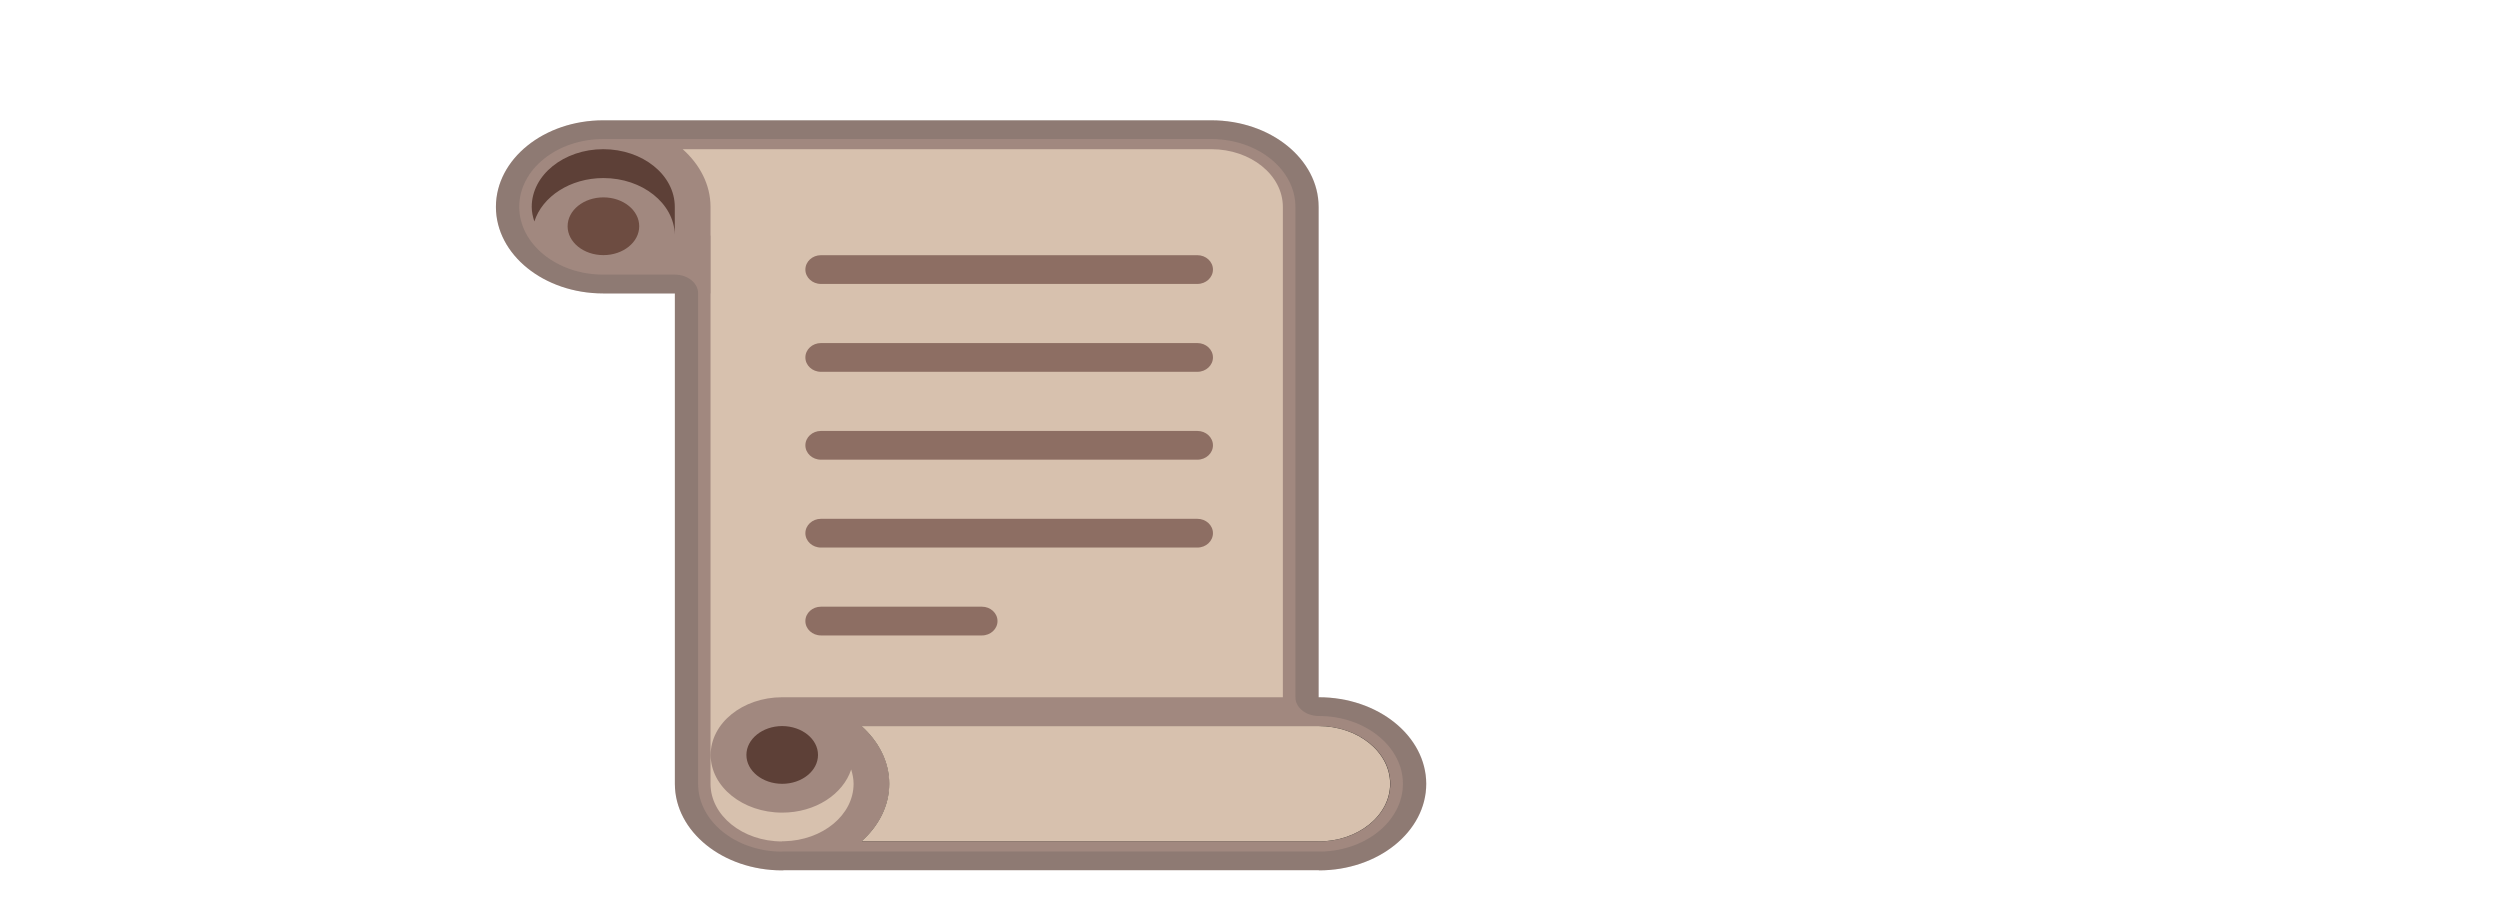
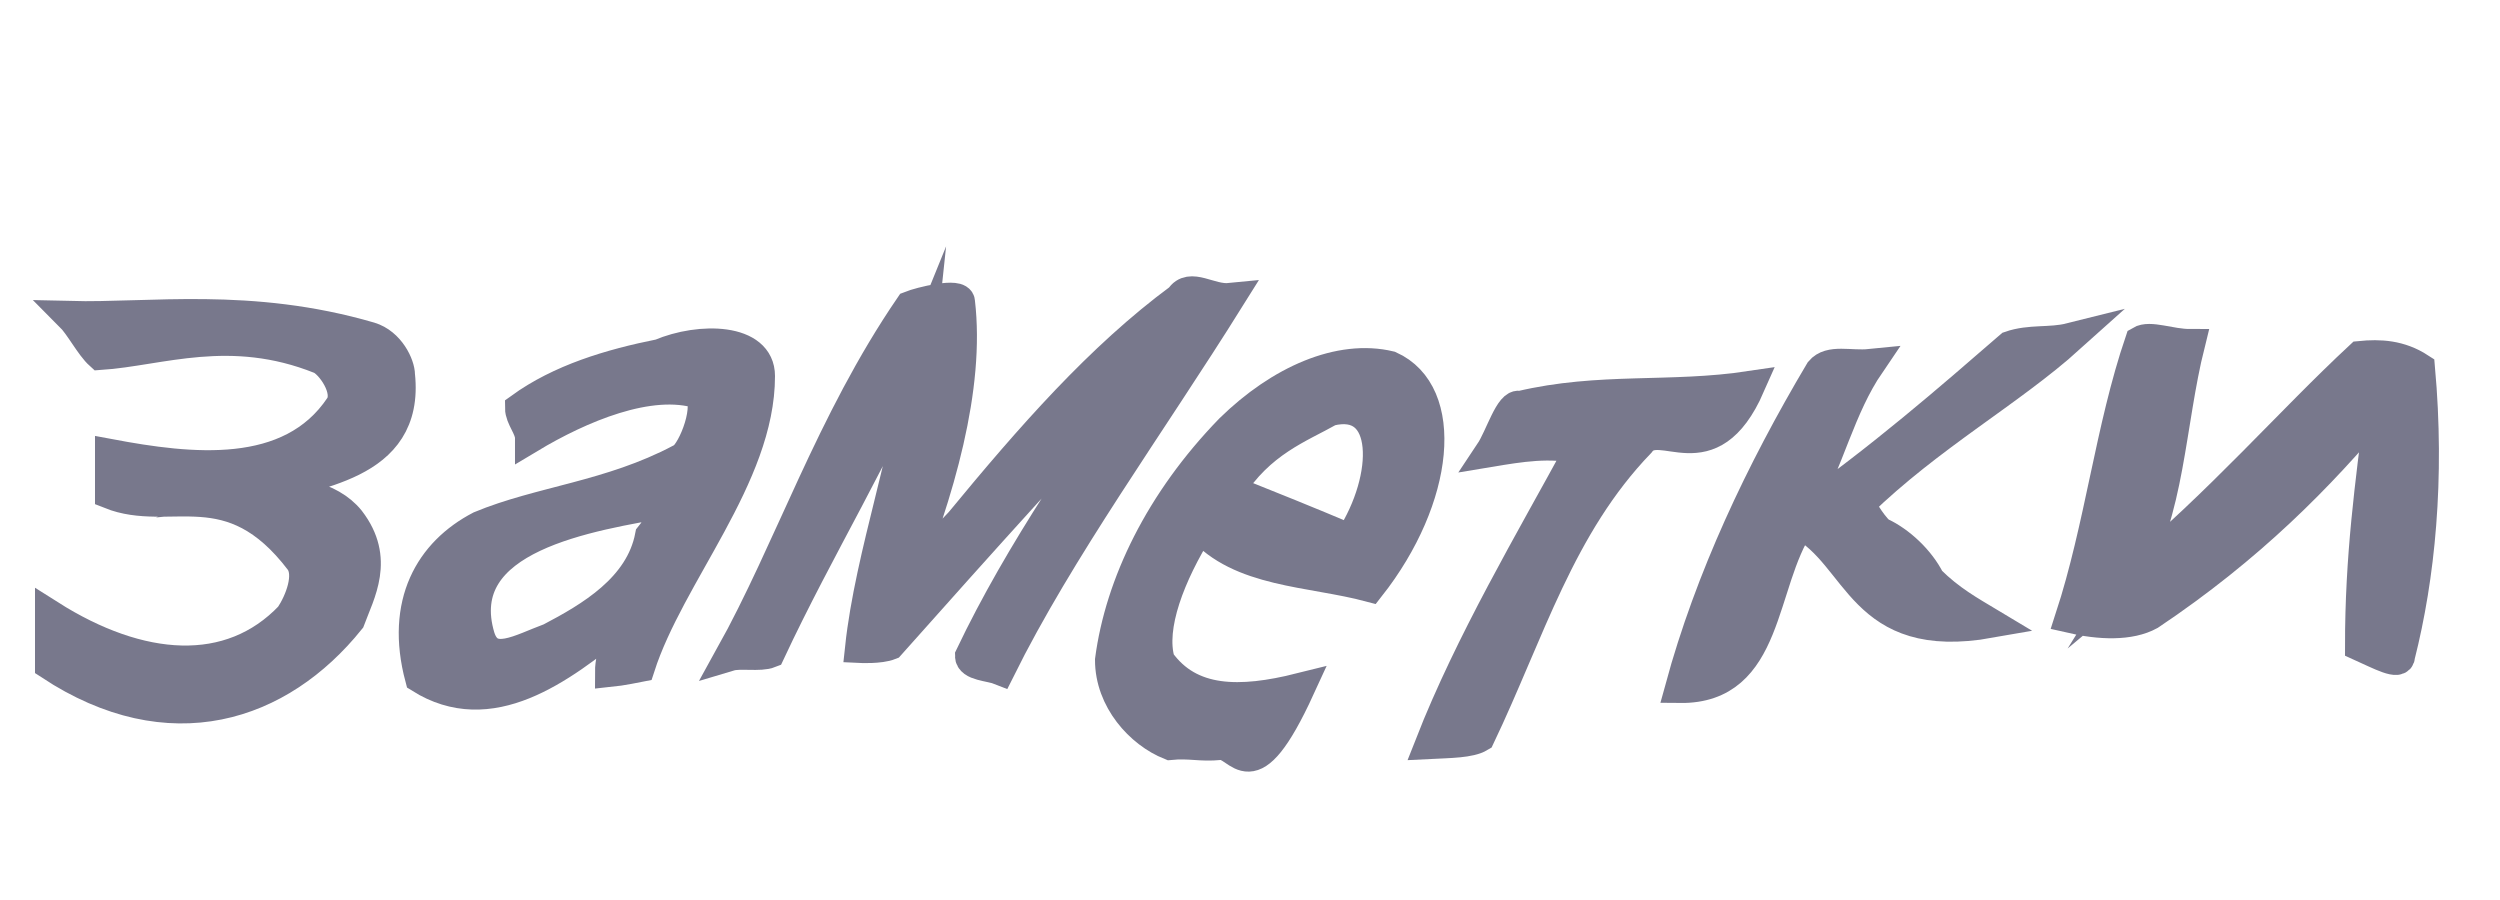
<svg xmlns="http://www.w3.org/2000/svg" width="100" height="36">
-   <g transform="scale(0.31 0.25) translate(60 15)">
-     <path d="M110.16,96.56h-0.02V64.25V18.1c0-7.64-6.2-13.85-13.85-13.85H17.84 c-7.64,0-13.85,6.2-13.85,13.85s6.2,13.85,13.85,13.85l0,0c0.01,0,0.01,0,0.02,0h4.62h4.6v32.31v46.15 c0,7.64,6.2,13.85,13.85,13.85c0.1,0,0.18-0.03,0.27-0.03h68.98v0.03c7.65,0,13.85-6.2,13.85-13.85 C124.01,102.76,117.81,96.56,110.16,96.56z" style="fill:#A1887F;" />
-     <path d="M17.84,8.87c5.1,0,9.23,4.14,9.23,9.23v4.44c-0.1-5-4.18-9.05-9.21-9.05 c-4.3,0-7.89,2.97-8.91,6.95c-0.2-0.75-0.34-1.52-0.34-2.34C8.61,13.01,12.75,8.87,17.84,8.87z" style="fill:#5D4037;" />
-     <circle cx="17.86" cy="21.2" r="4.62" style="fill:#6D4C41;" />
-     <path d="M31.68,110.4V64.25V31.94h0.02v-9.23h-0.02V18.1c0-3.56-1.38-6.78-3.59-9.23H96.3 c5.09,0,9.23,4.14,9.23,9.23v46.15v32.31h-64.6c0,0,0,0-0.01,0c0,0,0,0-0.01,0l0,0c-5.08,0.01-9.21,4.14-9.21,9.23 c0,5.09,4.14,9.23,9.23,9.23c4.28,0,7.85-2.94,8.9-6.9c0.18,0.73,0.31,1.49,0.31,2.28c0,5-3.99,9.06-8.96,9.2H40.9v0.03 C35.82,119.62,31.68,115.49,31.68,110.4z" style="fill:#D7C1AE;" />
-     <path d="M45.55,105.79c0,2.54-2.07,4.62-4.62,4.62c-2.54,0-4.62-2.07-4.62-4.62c0-2.54,2.07-4.61,4.61-4.62 c0.01,0,0.01,0,0.02,0C43.49,101.19,45.55,103.25,45.55,105.79z" style="fill:#5D4037;" />
-     <path d="M110.16,119.63v-0.03H51.19c2.19-2.45,3.57-5.65,3.57-9.2c0-3.56-1.38-6.78-3.59-9.23h58.99c5.09,0,9.23,4.14,9.23,9.23 C119.39,115.49,115.25,119.63,110.16,119.63z" />
-     <path d="M110.14,119.63v-0.03H51.17c2.2-2.45,3.57-5.65,3.57-9.2c0-3.56-1.38-6.78-3.59-9.23h58.99 c5.09,0,9.23,4.14,9.23,9.23C119.38,115.49,115.24,119.63,110.14,119.63z" style="fill:#D7C1AE;" />
-     <path d="M94.5,30.43H45.93c-1.11,0-2.01-1.03-2.01-2.3s0.9-2.3,2.01-2.3H94.5c1.11,0,2.01,1.03,2.01,2.3 S95.61,30.43,94.5,30.43z" style="fill:#8D6E63;" />
-     <path d="M94.5,44.49H45.93c-1.11,0-2.01-1.03-2.01-2.3c0-1.27,0.9-2.3,2.01-2.3H94.5 c1.11,0,2.01,1.03,2.01,2.3C96.51,43.45,95.61,44.49,94.5,44.49z" style="fill:#8D6E63;" />
-     <path d="M94.5,58.55H45.93c-1.11,0-2.01-1.03-2.01-2.3c0-1.27,0.9-2.3,2.01-2.3H94.5 c1.11,0,2.01,1.03,2.01,2.3C96.51,57.52,95.61,58.55,94.5,58.55z" style="fill:#8D6E63;" />
-     <path d="M94.5,72.61H45.93c-1.11,0-2.01-1.03-2.01-2.3s0.9-2.3,2.01-2.3H94.5c1.11,0,2.01,1.03,2.01,2.3 S95.61,72.61,94.5,72.61z" style="fill:#8D6E63;" />
-     <path d="M66.71,86.67H45.93c-1.11,0-2.01-1.03-2.01-2.3c0-1.27,0.9-2.3,2.01-2.3h20.77 c1.11,0,2.01,1.03,2.01,2.3C68.71,85.64,67.81,86.67,66.71,86.67z" style="fill:#8D6E63;" />
-     <path d="M96.3,7.25c5.98,0,10.85,4.87,10.85,10.85v46.15v32.31c0,1.66,1.36,3,3.02,3 c5.98,0,10.85,4.87,10.85,10.85c0,5.86-4.67,10.65-10.48,10.84c-0.12-0.01-0.24-0.02-0.36-0.02H41.19 c-0.17,0-0.32,0.01-0.43,0.03c-5.91-0.09-10.68-4.92-10.68-10.84V64.25V31.94c0-1.66-1.34-3-3-3h-4.6h-4.63 c-5.98,0-10.85-4.87-10.85-10.85S11.86,7.25,17.84,7.25H96.3 M96.3,4.25H17.84c-7.64,0-13.85,6.2-13.85,13.85 c0,7.64,6.2,13.85,13.85,13.85c0.01,0,0.01,0,0.02,0h4.62h4.6v32.31v46.15c0,7.64,6.2,13.85,13.85,13.85 c0.1,0,0.18-0.03,0.27-0.03h68.98v0.03c7.65,0,13.85-6.2,13.85-13.85c0-7.65-6.2-13.85-13.85-13.85h-0.02V64.25V18.1 C110.14,10.45,103.95,4.25,96.3,4.25L96.3,4.25z" style="opacity:0.2;fill:#424242;" />
+   <g style="stroke-miterlimit:10;stroke-width:3px" transform="scale(0.4 0.4) translate(-12 -40)" fill="#78788c" stroke="#78788c" stroke-width="2">
+     <path d="M38,89.2c5-2,15-2.3,14-11.7c0-1-1-3.2-3-3.8c-12-3.5-22-1.9-30-2.1c1,1,2,3,3,3.9c6-0.4,13-3.2,22,0.4c1,0.4,3,3.1,2,4.7c-5,7.5-15,6.3-23,4.8c0,1,0,3,0,4c6,2.4,12-2.5,19,6.7c1,1.4,0,4-1,5.5c-6,6.3-15,5.6-24-0.1c0,1,0,3,0,5c12,7.9,23,4.2,30-4.5c1-2.7,3-6.1,0-10C45,89.5,41,88.9,38,89.2L38,89.2z" />
+     <path d="M78,75.4c-5,1-10,2.5-14,5.4c0,1,1,2,1,3c5-3,12-6,17-4.4c1,1.7-1,6.3-2,6.5c-7,3.7-14,4.2-20,6.7c-5,2.6-8,7.7-6,15.2c7,4.4,14-0.8,20-5.7c0,2-1,3.1-1,5.1c1-0.1,3-0.5,3-0.5c3-9.3,12-19,12-29.1C88,73.8,82,73.7,78,75.4L78,75.4z M77,93.6c-1,5.2-6,8.1-10,10.2c-3,1.1-6,3-7-0.1c-3-10,11-12.1,19-13.5C78,91.4,78,92.4,77,93.6L77,93.6z" />
+     <path d="M108,92.2c-2,2-4,5-6,6.9c4-9.9,7-20.4,6-28.9c0-1-4,0-5,0.4c-8,11.7-12,24.2-18,35c1-0.3,3,0.1,4-0.3c5-10.7,11-20.3,15-30.2c-1,9.5-5,20.3-6,29.7c0,0,2,0.1,3-0.3c9-10.1,18-20.2,27-29.5c-7,10.1-14,20.1-19,30.6c0,1,2,1,3,1.4c6-12.1,15-24.4,23-37.2c-2,0.2-4-1.6-5,0C122,75.7,115,83.7,108,92.2L108,92.2z" />
+     <path d="M151,76.6c-5-1.2-11,1.4-16,6.3c-7,7.2-11,15.5-12,23.1c0,4,3,7.3,6,8.5c2-0.2,3,0.2,5,0c2-0.2,3,5.2,8-5.7c-6,1.5-11,1.5-14-2.7c-1-3.4,1-8.6,4-13.4c4,4.6,11,4.4,17,6C156,89.8,157,79.3,151,76.6C151,76.6,151,76.6,151,76.6z M135,89c3-4.8,7-6.2,10-7.9c6-1.5,6,6.6,2,12.8C143,92.2,139,90.6,135,89L135,89z" />
+     <path d="M161,85.2c3-0.5,6-1,9-0.3c-5,9.2-11,19.3-15,29.5c2-0.1,4-0.1,5-0.7c5-10.5,8-21.1,16-29.4c2-2.8,7,3.4,11-5.7c-8,1.2-15,0.1-23,2C163,80.2,162,83.7,161,85.2L161,85.2z" />
+     <path d="M219,73.8c-2,0.5-4,0.1-6,0.8c-6,5.2-13,11.3-21,16.9c3-5.6,4-10.7,7-15.1c-2,0.2-4-0.5-5,0.7c-6,10.1-11,20.7-14,31.7c9,0.1,8-10.4,12-16.4c6,3.2,6,12.2,19,9.9c-2-1.2-4-2.3-6-4.3c-1-2-3-3.9-5-4.8c-1-0.9-2-2.8-2-2.8C205,83.6,213,79.2,219,73.8L219,73.8z" />
+     <path d="M248,75.6c-7,6.5-14,14.6-23,22.1c4-6.4,4-15.3,6-23.3c-2,0-4-0.9-5-0.3c-3,8.8-4,18.5-7,27.7c3,0.7,6,0.8,8-0.3c10-6.7,17-13.8,23-21c-1,8-2,15.1-2,24.1c2,0.9,4,2,4,1c2-7.9,3-17.7,2-28.8C252,75.5,250,75.4,248,75.6C248,75.6,248,75.6,248,75.6z" />
  </g>
</svg>
